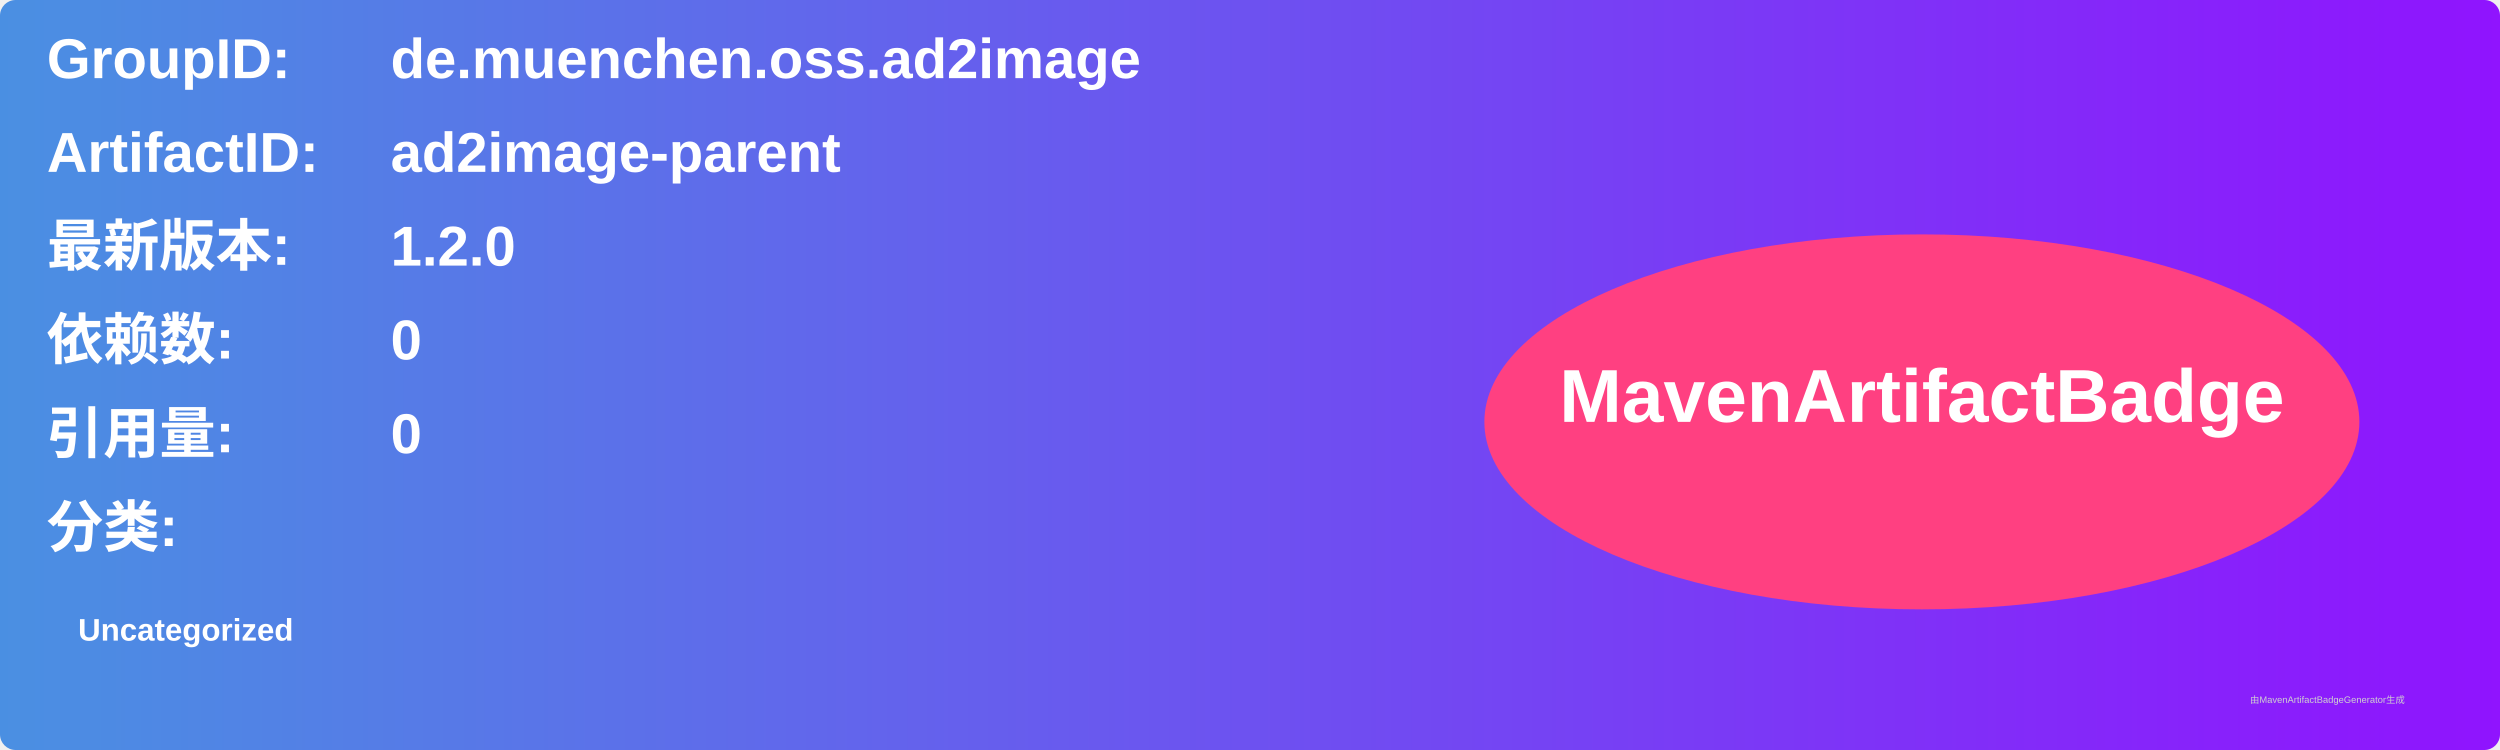
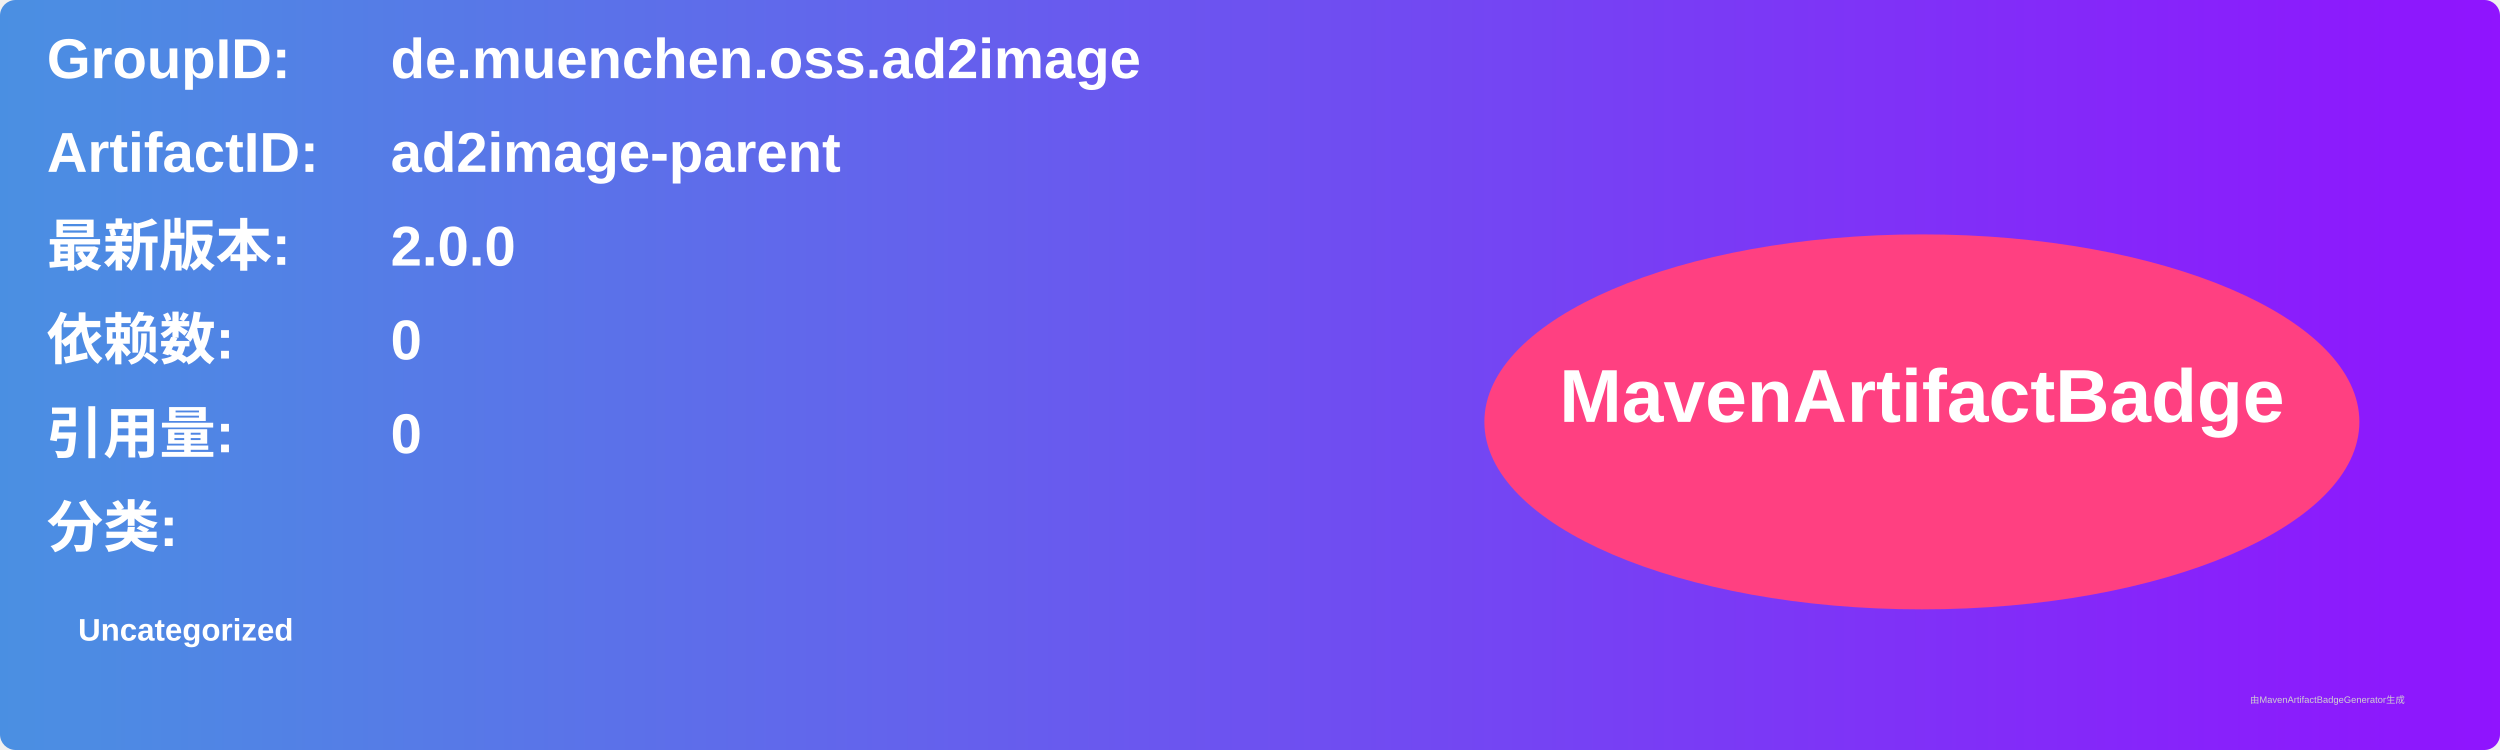
<svg xmlns="http://www.w3.org/2000/svg" width="800" height="240" viewBox="0 0 800 240">
  <linearGradient id="grad" x1="0%" y1="0%" x2="100%" y2="0%">
    <stop offset="0%" stop-color="#4a90e2" />
    <stop offset="100%" stop-color="#9013fe" />
  </linearGradient>
  <rect width="100%" height="100%" rx="5" ry="5" fill="url(#grad)" />
  <g transform="translate(15, 15)">
    <text x="0" y="10" font-family="Arial" font-size="18" fill="white" font-weight="bold" width="260">GroupID:</text>
    <text x="110" y="10" font-family="Arial" font-size="18" fill="white" font-weight="bold" width="460">de.muenchen.oss.ad2image</text>
    <text x="0" y="40" font-family="Arial" font-size="18" fill="white" font-weight="bold" width="260">ArtifactID:</text>
    <text x="110" y="40" font-family="Arial" font-size="18" fill="white" font-weight="bold" width="460">ad2image-parent</text>
    <text x="0" y="70" font-family="Arial" font-size="18" fill="white" font-weight="bold">最新版本:</text>
    <text x="110" y="70" font-family="Arial" font-size="18" fill="white" font-weight="bold">
-       <tspan font-weight="bold">1.2.0</tspan>
+       <tspan font-weight="bold">2.0.0</tspan>
    </text>
    <text x="0" y="100" font-family="Arial" font-size="18" fill="white" font-weight="bold">依赖数: </text>
    <text x="110" y="100" font-family="Arial" font-size="18" fill="white">
      <tspan font-weight="bold">0</tspan>
    </text>
    <text x="0" y="130" font-family="Arial" font-size="18" fill="white" font-weight="bold">引用量: </text>
    <text x="110" y="130" font-family="Arial" font-size="18" fill="white">
      <tspan font-weight="bold">0</tspan>
    </text>
    <text x="0" y="160" font-family="Arial" font-size="18" fill="white" font-weight="bold">分类:</text>
    <text x="10" y="190" font-family="Arial" font-size="10" fill="white">
      <tspan font-weight="bold">Uncategorized</tspan>
    </text>
    <ellipse cx="600" cy="120" rx="140" ry="60" fill="#ff4081" />
    <text x="600" y="120" text-anchor="middle" font-family="Arial" font-size="24" fill="white" font-weight="bold">MavenArtifactBadge</text>
  </g>
  <text x="720" y="225" font-family="Arial" font-size="3" fill="#d0d0d0">由MavenArtifactBadgeGenerator生成</text>
</svg>
